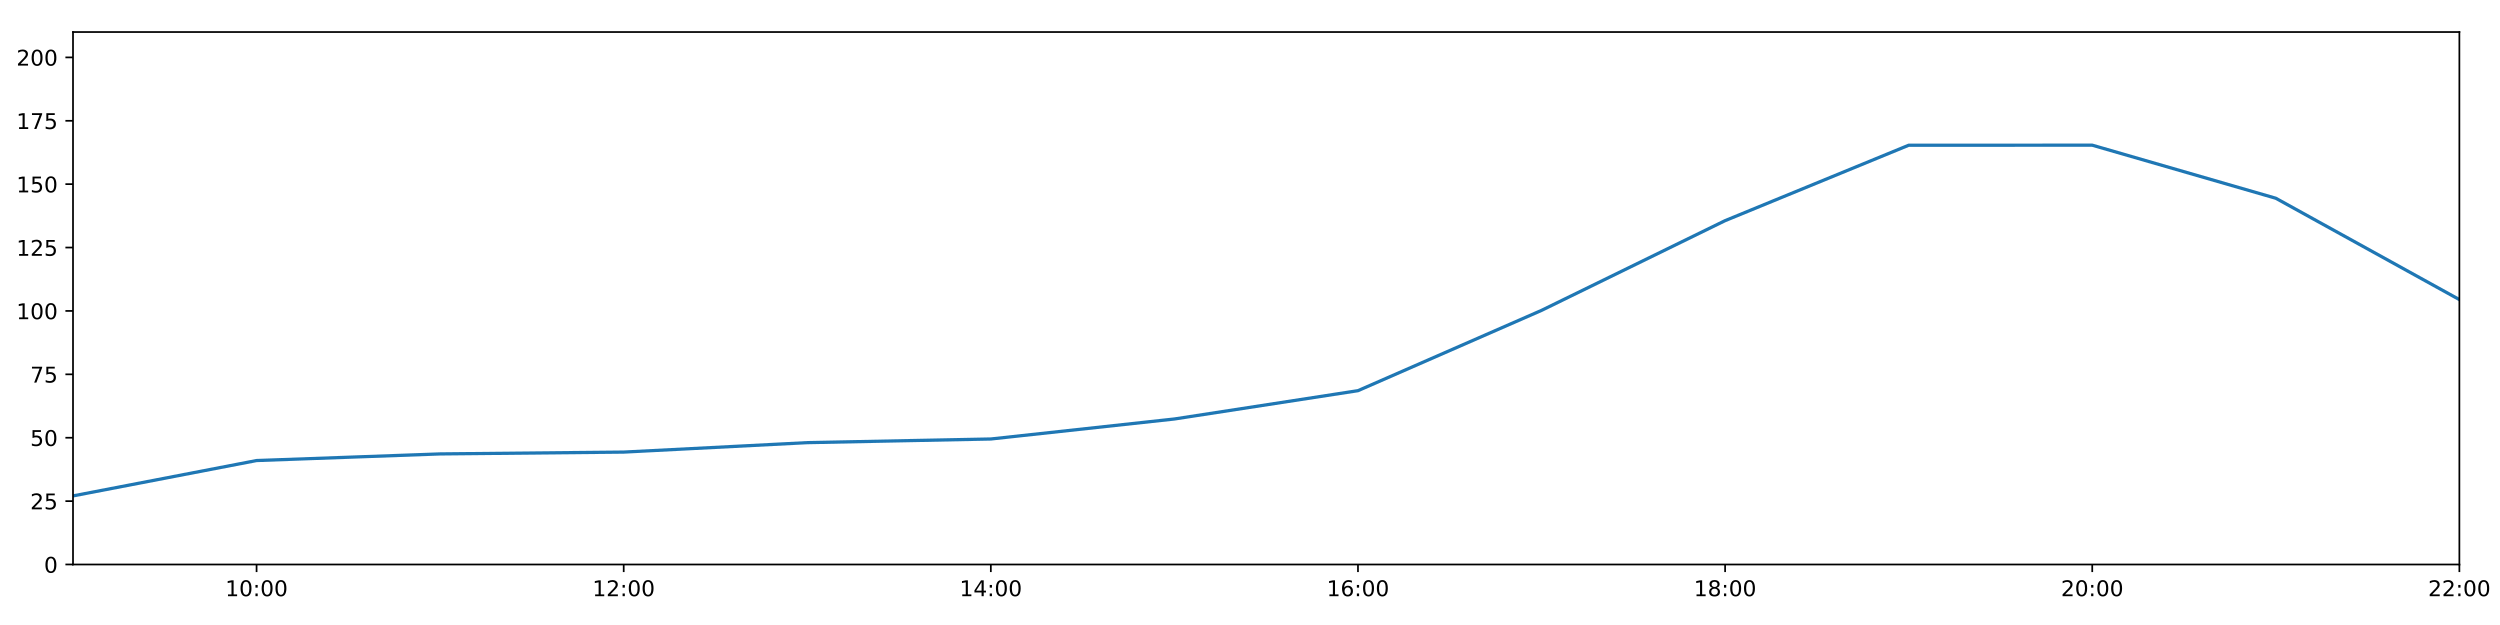
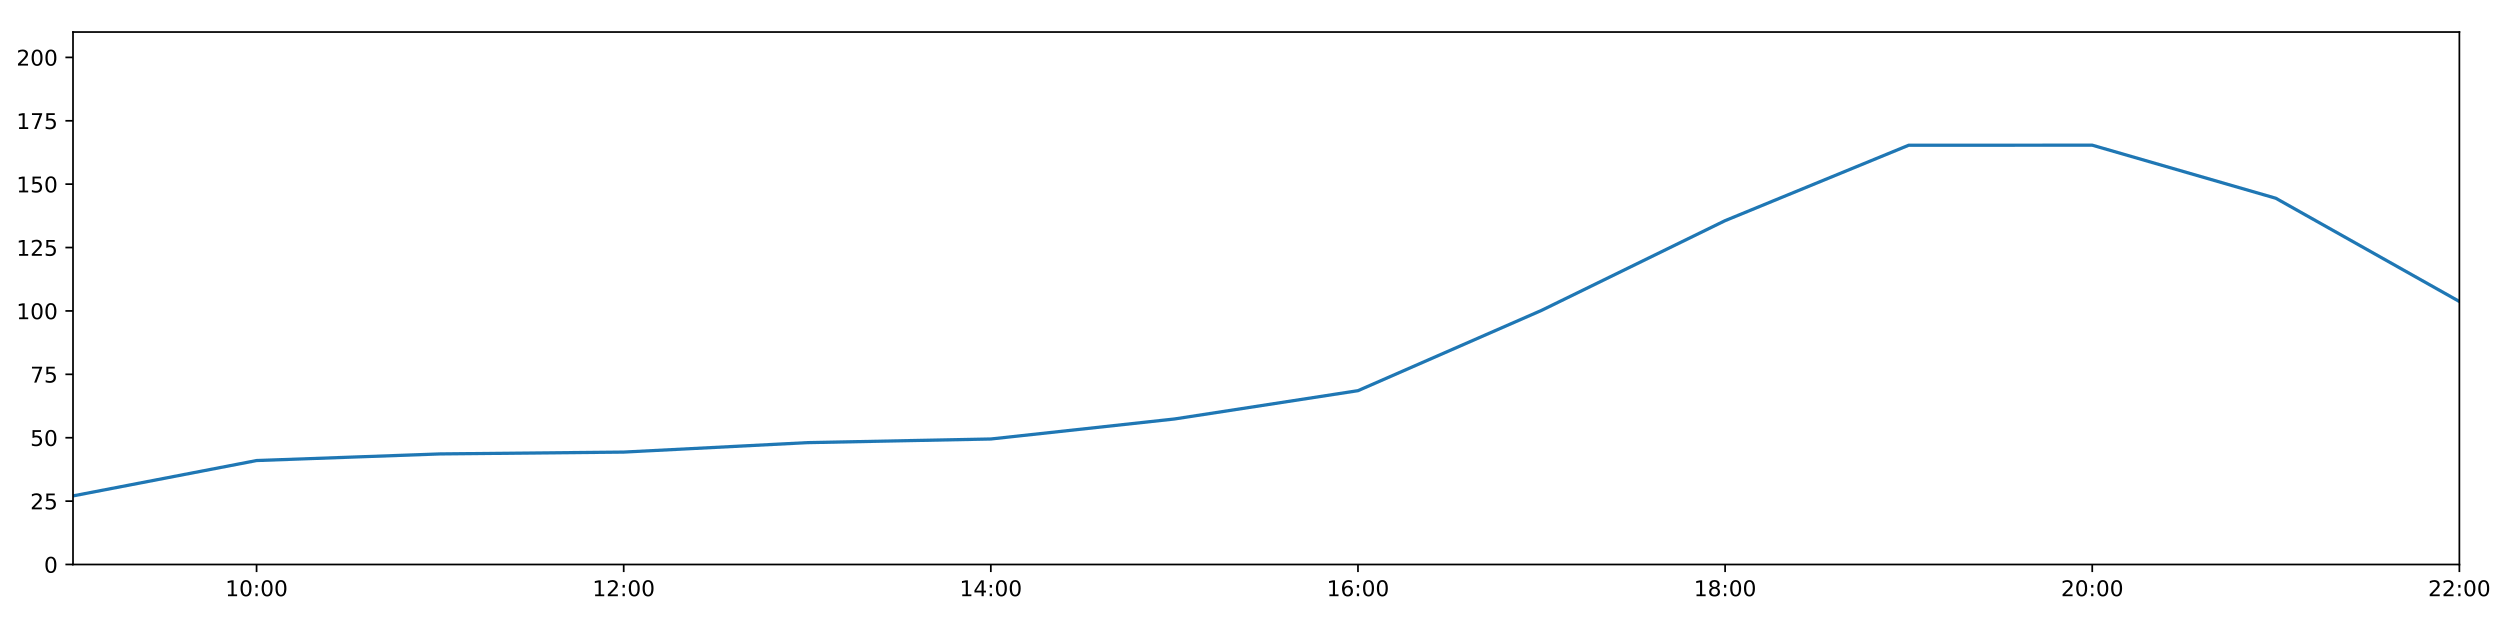
<svg xmlns="http://www.w3.org/2000/svg" xmlns:xlink="http://www.w3.org/1999/xlink" height="288pt" version="1.1" viewBox="0 0 1152 288" width="1152pt">
  <defs>
    <style type="text/css">
*{stroke-linecap:butt;stroke-linejoin:round;}
  </style>
  </defs>
  <g id="figure_1">
    <g id="patch_1">
      <path d="M 0 288  L 1152 288  L 1152 0  L 0 0  z " style="fill:#ffffff;" />
    </g>
    <g id="axes_1">
      <g id="patch_2">
        <path d="M 33.64 260.12  L 1133.28 260.12  L 1133.28 14.76  L 33.64 14.76  z " style="fill:#ffffff;" />
      </g>
      <g id="matplotlib.axis_1">
        <g id="xtick_1">
          <g id="line2d_1">
            <defs>
-               <path d="M 0 0  L 0 3.5  " id="m909f3967ee" style="stroke:#000000;stroke-width:0.8;" />
-             </defs>
-             <g>
-               <use style="stroke:#000000;stroke-width:0.8;" x="118.228" xlink:href="#m909f3967ee" y="260.12" />
+               <path d="M 0 0  L 0 3.5  " id="ma6d99e0288" style="stroke:#000000;stroke-width:0.8;" />
+             </defs>
+             <g>
+               <use style="stroke:#000000;stroke-width:0.8;" x="118.228" xlink:href="#ma6d99e0288" y="260.12" />
            </g>
          </g>
          <g id="text_1">
            <defs>
              <path d="M 12.406 8.297  L 28.516 8.297  L 28.516 63.922  L 10.984 60.406  L 10.984 69.391  L 28.422 72.906  L 38.281 72.906  L 38.281 8.297  L 54.391 8.297  L 54.391 0  L 12.406 0  z " id="DejaVuSans-49" />
              <path d="M 31.781 66.406  Q 24.172 66.406 20.328 58.906  Q 16.5 51.422 16.5 36.375  Q 16.5 21.391 20.328 13.891  Q 24.172 6.391 31.781 6.391  Q 39.453 6.391 43.281 13.891  Q 47.125 21.391 47.125 36.375  Q 47.125 51.422 43.281 58.906  Q 39.453 66.406 31.781 66.406  z M 31.781 74.219  Q 44.047 74.219 50.516 64.516  Q 56.984 54.828 56.984 36.375  Q 56.984 17.969 50.516 8.266  Q 44.047 -1.422 31.781 -1.422  Q 19.531 -1.422 13.062 8.266  Q 6.594 17.969 6.594 36.375  Q 6.594 54.828 13.062 64.516  Q 19.531 74.219 31.781 74.219  z " id="DejaVuSans-48" />
              <path d="M 11.719 12.406  L 22.016 12.406  L 22.016 0  L 11.719 0  z M 11.719 51.703  L 22.016 51.703  L 22.016 39.312  L 11.719 39.312  z " id="DejaVuSans-58" />
            </defs>
            <g transform="translate(103.8183 274.7184)scale(0.1 -0.1)">
              <use xlink:href="#DejaVuSans-49" />
              <use x="63.623" xlink:href="#DejaVuSans-48" />
              <use x="127.246" xlink:href="#DejaVuSans-58" />
              <use x="160.938" xlink:href="#DejaVuSans-48" />
              <use x="224.561" xlink:href="#DejaVuSans-48" />
            </g>
          </g>
        </g>
        <g id="xtick_2">
          <g id="line2d_2">
            <g>
-               <use style="stroke:#000000;stroke-width:0.8;" x="287.403" xlink:href="#m909f3967ee" y="260.12" />
+               <use style="stroke:#000000;stroke-width:0.8;" x="287.403" xlink:href="#ma6d99e0288" y="260.12" />
            </g>
          </g>
          <g id="text_2">
            <defs>
              <path d="M 19.188 8.297  L 53.609 8.297  L 53.609 0  L 7.328 0  L 7.328 8.297  Q 12.938 14.109 22.625 23.891  Q 32.328 33.688 34.812 36.531  Q 39.547 41.844 41.422 45.531  Q 43.312 49.219 43.312 52.781  Q 43.312 58.594 39.234 62.25  Q 35.156 65.922 28.609 65.922  Q 23.969 65.922 18.812 64.312  Q 13.672 62.703 7.812 59.422  L 7.812 69.391  Q 13.766 71.781 18.938 73  Q 24.125 74.219 28.422 74.219  Q 39.75 74.219 46.484 68.547  Q 53.219 62.891 53.219 53.422  Q 53.219 48.922 51.531 44.891  Q 49.859 40.875 45.406 35.406  Q 44.188 33.984 37.641 27.219  Q 31.109 20.453 19.188 8.297  z " id="DejaVuSans-50" />
            </defs>
            <g transform="translate(272.9937 274.7184)scale(0.1 -0.1)">
              <use xlink:href="#DejaVuSans-49" />
              <use x="63.623" xlink:href="#DejaVuSans-50" />
              <use x="127.246" xlink:href="#DejaVuSans-58" />
              <use x="160.938" xlink:href="#DejaVuSans-48" />
              <use x="224.561" xlink:href="#DejaVuSans-48" />
            </g>
          </g>
        </g>
        <g id="xtick_3">
          <g id="line2d_3">
            <g>
-               <use style="stroke:#000000;stroke-width:0.8;" x="456.578" xlink:href="#m909f3967ee" y="260.12" />
+               <use style="stroke:#000000;stroke-width:0.8;" x="456.578" xlink:href="#ma6d99e0288" y="260.12" />
            </g>
          </g>
          <g id="text_3">
            <defs>
              <path d="M 37.797 64.312  L 12.891 25.391  L 37.797 25.391  z M 35.203 72.906  L 47.609 72.906  L 47.609 25.391  L 58.016 25.391  L 58.016 17.188  L 47.609 17.188  L 47.609 0  L 37.797 0  L 37.797 17.188  L 4.891 17.188  L 4.891 26.703  z " id="DejaVuSans-52" />
            </defs>
            <g transform="translate(442.1691 274.7184)scale(0.1 -0.1)">
              <use xlink:href="#DejaVuSans-49" />
              <use x="63.623" xlink:href="#DejaVuSans-52" />
              <use x="127.246" xlink:href="#DejaVuSans-58" />
              <use x="160.938" xlink:href="#DejaVuSans-48" />
              <use x="224.561" xlink:href="#DejaVuSans-48" />
            </g>
          </g>
        </g>
        <g id="xtick_4">
          <g id="line2d_4">
            <g>
-               <use style="stroke:#000000;stroke-width:0.8;" x="625.754" xlink:href="#m909f3967ee" y="260.12" />
+               <use style="stroke:#000000;stroke-width:0.8;" x="625.754" xlink:href="#ma6d99e0288" y="260.12" />
            </g>
          </g>
          <g id="text_4">
            <defs>
              <path d="M 33.016 40.375  Q 26.375 40.375 22.484 35.828  Q 18.609 31.297 18.609 23.391  Q 18.609 15.531 22.484 10.953  Q 26.375 6.391 33.016 6.391  Q 39.656 6.391 43.531 10.953  Q 47.406 15.531 47.406 23.391  Q 47.406 31.297 43.531 35.828  Q 39.656 40.375 33.016 40.375  z M 52.594 71.297  L 52.594 62.312  Q 48.875 64.062 45.094 64.984  Q 41.312 65.922 37.594 65.922  Q 27.828 65.922 22.672 59.328  Q 17.531 52.734 16.797 39.406  Q 19.672 43.656 24.016 45.922  Q 28.375 48.188 33.594 48.188  Q 44.578 48.188 50.953 41.516  Q 57.328 34.859 57.328 23.391  Q 57.328 12.156 50.688 5.359  Q 44.047 -1.422 33.016 -1.422  Q 20.359 -1.422 13.672 8.266  Q 6.984 17.969 6.984 36.375  Q 6.984 53.656 15.188 63.938  Q 23.391 74.219 37.203 74.219  Q 40.922 74.219 44.703 73.484  Q 48.484 72.75 52.594 71.297  z " id="DejaVuSans-54" />
            </defs>
            <g transform="translate(611.3445 274.7184)scale(0.1 -0.1)">
              <use xlink:href="#DejaVuSans-49" />
              <use x="63.623" xlink:href="#DejaVuSans-54" />
              <use x="127.246" xlink:href="#DejaVuSans-58" />
              <use x="160.938" xlink:href="#DejaVuSans-48" />
              <use x="224.561" xlink:href="#DejaVuSans-48" />
            </g>
          </g>
        </g>
        <g id="xtick_5">
          <g id="line2d_5">
            <g>
-               <use style="stroke:#000000;stroke-width:0.8;" x="794.929" xlink:href="#m909f3967ee" y="260.12" />
+               <use style="stroke:#000000;stroke-width:0.8;" x="794.929" xlink:href="#ma6d99e0288" y="260.12" />
            </g>
          </g>
          <g id="text_5">
            <defs>
              <path d="M 31.781 34.625  Q 24.75 34.625 20.719 30.859  Q 16.703 27.094 16.703 20.516  Q 16.703 13.922 20.719 10.156  Q 24.75 6.391 31.781 6.391  Q 38.812 6.391 42.859 10.172  Q 46.922 13.969 46.922 20.516  Q 46.922 27.094 42.891 30.859  Q 38.875 34.625 31.781 34.625  z M 21.922 38.812  Q 15.578 40.375 12.031 44.719  Q 8.5 49.078 8.5 55.328  Q 8.5 64.062 14.719 69.141  Q 20.953 74.219 31.781 74.219  Q 42.672 74.219 48.875 69.141  Q 55.078 64.062 55.078 55.328  Q 55.078 49.078 51.531 44.719  Q 48 40.375 41.703 38.812  Q 48.828 37.156 52.797 32.312  Q 56.781 27.484 56.781 20.516  Q 56.781 9.906 50.312 4.234  Q 43.844 -1.422 31.781 -1.422  Q 19.734 -1.422 13.25 4.234  Q 6.781 9.906 6.781 20.516  Q 6.781 27.484 10.781 32.312  Q 14.797 37.156 21.922 38.812  z M 18.312 54.391  Q 18.312 48.734 21.844 45.562  Q 25.391 42.391 31.781 42.391  Q 38.141 42.391 41.719 45.562  Q 45.312 48.734 45.312 54.391  Q 45.312 60.062 41.719 63.234  Q 38.141 66.406 31.781 66.406  Q 25.391 66.406 21.844 63.234  Q 18.312 60.062 18.312 54.391  z " id="DejaVuSans-56" />
            </defs>
            <g transform="translate(780.5199 274.7184)scale(0.1 -0.1)">
              <use xlink:href="#DejaVuSans-49" />
              <use x="63.623" xlink:href="#DejaVuSans-56" />
              <use x="127.246" xlink:href="#DejaVuSans-58" />
              <use x="160.938" xlink:href="#DejaVuSans-48" />
              <use x="224.561" xlink:href="#DejaVuSans-48" />
            </g>
          </g>
        </g>
        <g id="xtick_6">
          <g id="line2d_6">
            <g>
-               <use style="stroke:#000000;stroke-width:0.8;" x="964.105" xlink:href="#m909f3967ee" y="260.12" />
+               <use style="stroke:#000000;stroke-width:0.8;" x="964.105" xlink:href="#ma6d99e0288" y="260.12" />
            </g>
          </g>
          <g id="text_6">
            <g transform="translate(949.6952 274.7184)scale(0.1 -0.1)">
              <use xlink:href="#DejaVuSans-50" />
              <use x="63.623" xlink:href="#DejaVuSans-48" />
              <use x="127.246" xlink:href="#DejaVuSans-58" />
              <use x="160.938" xlink:href="#DejaVuSans-48" />
              <use x="224.561" xlink:href="#DejaVuSans-48" />
            </g>
          </g>
        </g>
        <g id="xtick_7">
          <g id="line2d_7">
            <g>
-               <use style="stroke:#000000;stroke-width:0.8;" x="1133.28" xlink:href="#m909f3967ee" y="260.12" />
+               <use style="stroke:#000000;stroke-width:0.8;" x="1133.28" xlink:href="#ma6d99e0288" y="260.12" />
            </g>
          </g>
          <g id="text_7">
            <g transform="translate(1118.871 274.7184)scale(0.1 -0.1)">
              <use xlink:href="#DejaVuSans-50" />
              <use x="63.623" xlink:href="#DejaVuSans-50" />
              <use x="127.246" xlink:href="#DejaVuSans-58" />
              <use x="160.938" xlink:href="#DejaVuSans-48" />
              <use x="224.561" xlink:href="#DejaVuSans-48" />
            </g>
          </g>
        </g>
      </g>
      <g id="matplotlib.axis_2">
        <g id="ytick_1">
          <g id="line2d_8">
            <defs>
-               <path d="M 0 0  L -3.5 0  " id="m386ab075fc" style="stroke:#000000;stroke-width:0.8;" />
-             </defs>
-             <g>
-               <use style="stroke:#000000;stroke-width:0.8;" x="33.64" xlink:href="#m386ab075fc" y="260.12" />
+               <path d="M 0 0  L -3.5 0  " id="mcd1b360852" style="stroke:#000000;stroke-width:0.8;" />
+             </defs>
+             <g>
+               <use style="stroke:#000000;stroke-width:0.8;" x="33.64" xlink:href="#mcd1b360852" y="260.12" />
            </g>
          </g>
          <g id="text_8">
            <g transform="translate(20.2775 263.9192)scale(0.1 -0.1)">
              <use xlink:href="#DejaVuSans-48" />
            </g>
          </g>
        </g>
        <g id="ytick_2">
          <g id="line2d_9">
            <g>
-               <use style="stroke:#000000;stroke-width:0.8;" x="33.64" xlink:href="#m386ab075fc" y="230.91" />
+               <use style="stroke:#000000;stroke-width:0.8;" x="33.64" xlink:href="#mcd1b360852" y="230.91" />
            </g>
          </g>
          <g id="text_9">
            <defs>
              <path d="M 10.797 72.906  L 49.516 72.906  L 49.516 64.594  L 19.828 64.594  L 19.828 46.734  Q 21.969 47.469 24.109 47.828  Q 26.266 48.188 28.422 48.188  Q 40.625 48.188 47.75 41.5  Q 54.891 34.812 54.891 23.391  Q 54.891 11.625 47.562 5.094  Q 40.234 -1.422 26.906 -1.422  Q 22.312 -1.422 17.547 -0.641  Q 12.797 0.141 7.719 1.703  L 7.719 11.625  Q 12.109 9.234 16.797 8.062  Q 21.484 6.891 26.703 6.891  Q 35.156 6.891 40.078 11.328  Q 45.016 15.766 45.016 23.391  Q 45.016 31 40.078 35.438  Q 35.156 39.891 26.703 39.891  Q 22.75 39.891 18.812 39.016  Q 14.891 38.141 10.797 36.281  z " id="DejaVuSans-53" />
            </defs>
            <g transform="translate(13.915 234.7097)scale(0.1 -0.1)">
              <use xlink:href="#DejaVuSans-50" />
              <use x="63.623" xlink:href="#DejaVuSans-53" />
            </g>
          </g>
        </g>
        <g id="ytick_3">
          <g id="line2d_10">
            <g>
-               <use style="stroke:#000000;stroke-width:0.8;" x="33.64" xlink:href="#m386ab075fc" y="201.701" />
+               <use style="stroke:#000000;stroke-width:0.8;" x="33.64" xlink:href="#mcd1b360852" y="201.701" />
            </g>
          </g>
          <g id="text_10">
            <g transform="translate(13.915 205.5002)scale(0.1 -0.1)">
              <use xlink:href="#DejaVuSans-53" />
              <use x="63.623" xlink:href="#DejaVuSans-48" />
            </g>
          </g>
        </g>
        <g id="ytick_4">
          <g id="line2d_11">
            <g>
-               <use style="stroke:#000000;stroke-width:0.8;" x="33.64" xlink:href="#m386ab075fc" y="172.491" />
+               <use style="stroke:#000000;stroke-width:0.8;" x="33.64" xlink:href="#mcd1b360852" y="172.491" />
            </g>
          </g>
          <g id="text_11">
            <defs>
              <path d="M 8.203 72.906  L 55.078 72.906  L 55.078 68.703  L 28.609 0  L 18.312 0  L 43.219 64.594  L 8.203 64.594  z " id="DejaVuSans-55" />
            </defs>
            <g transform="translate(13.915 176.2906)scale(0.1 -0.1)">
              <use xlink:href="#DejaVuSans-55" />
              <use x="63.623" xlink:href="#DejaVuSans-53" />
            </g>
          </g>
        </g>
        <g id="ytick_5">
          <g id="line2d_12">
            <g>
-               <use style="stroke:#000000;stroke-width:0.8;" x="33.64" xlink:href="#m386ab075fc" y="143.282" />
+               <use style="stroke:#000000;stroke-width:0.8;" x="33.64" xlink:href="#mcd1b360852" y="143.282" />
            </g>
          </g>
          <g id="text_12">
            <g transform="translate(7.5525 147.0811)scale(0.1 -0.1)">
              <use xlink:href="#DejaVuSans-49" />
              <use x="63.623" xlink:href="#DejaVuSans-48" />
              <use x="127.246" xlink:href="#DejaVuSans-48" />
            </g>
          </g>
        </g>
        <g id="ytick_6">
          <g id="line2d_13">
            <g>
-               <use style="stroke:#000000;stroke-width:0.8;" x="33.64" xlink:href="#m386ab075fc" y="114.072" />
+               <use style="stroke:#000000;stroke-width:0.8;" x="33.64" xlink:href="#mcd1b360852" y="114.072" />
            </g>
          </g>
          <g id="text_13">
            <g transform="translate(7.5525 117.8716)scale(0.1 -0.1)">
              <use xlink:href="#DejaVuSans-49" />
              <use x="63.623" xlink:href="#DejaVuSans-50" />
              <use x="127.246" xlink:href="#DejaVuSans-53" />
            </g>
          </g>
        </g>
        <g id="ytick_7">
          <g id="line2d_14">
            <g>
-               <use style="stroke:#000000;stroke-width:0.8;" x="33.64" xlink:href="#m386ab075fc" y="84.863" />
+               <use style="stroke:#000000;stroke-width:0.8;" x="33.64" xlink:href="#mcd1b360852" y="84.863" />
            </g>
          </g>
          <g id="text_14">
            <g transform="translate(7.5525 88.66208)scale(0.1 -0.1)">
              <use xlink:href="#DejaVuSans-49" />
              <use x="63.623" xlink:href="#DejaVuSans-53" />
              <use x="127.246" xlink:href="#DejaVuSans-48" />
            </g>
          </g>
        </g>
        <g id="ytick_8">
          <g id="line2d_15">
            <g>
-               <use style="stroke:#000000;stroke-width:0.8;" x="33.64" xlink:href="#m386ab075fc" y="55.653" />
+               <use style="stroke:#000000;stroke-width:0.8;" x="33.64" xlink:href="#mcd1b360852" y="55.653" />
            </g>
          </g>
          <g id="text_15">
            <g transform="translate(7.5525 59.45255)scale(0.1 -0.1)">
              <use xlink:href="#DejaVuSans-49" />
              <use x="63.623" xlink:href="#DejaVuSans-55" />
              <use x="127.246" xlink:href="#DejaVuSans-53" />
            </g>
          </g>
        </g>
        <g id="ytick_9">
          <g id="line2d_16">
            <g>
-               <use style="stroke:#000000;stroke-width:0.8;" x="33.64" xlink:href="#m386ab075fc" y="26.444" />
+               <use style="stroke:#000000;stroke-width:0.8;" x="33.64" xlink:href="#mcd1b360852" y="26.444" />
            </g>
          </g>
          <g id="text_16">
            <g transform="translate(7.5525 30.24303)scale(0.1 -0.1)">
              <use xlink:href="#DejaVuSans-50" />
              <use x="63.623" xlink:href="#DejaVuSans-48" />
              <use x="127.246" xlink:href="#DejaVuSans-48" />
            </g>
          </g>
        </g>
      </g>
      <g id="line2d_17">
-         <path clip-path="url(#p60e82f41e7)" d="M 33.64 228.509  L 118.228 212.216  L 202.815 209.166  L 287.403 208.322  L 371.991 203.969  L 456.578 202.285  L 541.166 193.068  L 625.754 180.021  L 710.342 143.022  L 794.929 101.675  L 879.517 66.925  L 964.105 66.899  L 1048.692 91.354  L 1133.28 138.052  " style="fill:none;stroke:#1f77b4;stroke-linecap:square;stroke-width:1.5;" />
+         <path clip-path="url(#p6916037e6e)" d="M 33.64 228.509  L 118.228 212.216  L 202.815 209.166  L 287.403 208.322  L 371.991 203.969  L 456.578 202.285  L 541.166 193.068  L 625.754 180.021  L 710.342 143.022  L 794.929 101.675  L 879.517 66.925  L 964.105 66.899  L 1048.692 91.354  L 1133.28 138.927  " style="fill:none;stroke:#1f77b4;stroke-linecap:square;stroke-width:1.5;" />
      </g>
      <g id="patch_3">
        <path d="M 33.64 260.12  L 33.64 14.76  " style="fill:none;stroke:#000000;stroke-linecap:square;stroke-linejoin:miter;stroke-width:0.8;" />
      </g>
      <g id="patch_4">
        <path d="M 1133.28 260.12  L 1133.28 14.76  " style="fill:none;stroke:#000000;stroke-linecap:square;stroke-linejoin:miter;stroke-width:0.8;" />
      </g>
      <g id="patch_5">
        <path d="M 33.64 260.12  L 1133.28 260.12  " style="fill:none;stroke:#000000;stroke-linecap:square;stroke-linejoin:miter;stroke-width:0.8;" />
      </g>
      <g id="patch_6">
        <path d="M 33.64 14.76  L 1133.28 14.76  " style="fill:none;stroke:#000000;stroke-linecap:square;stroke-linejoin:miter;stroke-width:0.8;" />
      </g>
    </g>
  </g>
  <defs>
-     <clipPath id="p60e82f41e7">
+     <clipPath id="p6916037e6e">
      <rect height="245.36" width="1099.64" x="33.64" y="14.76" />
    </clipPath>
  </defs>
</svg>
